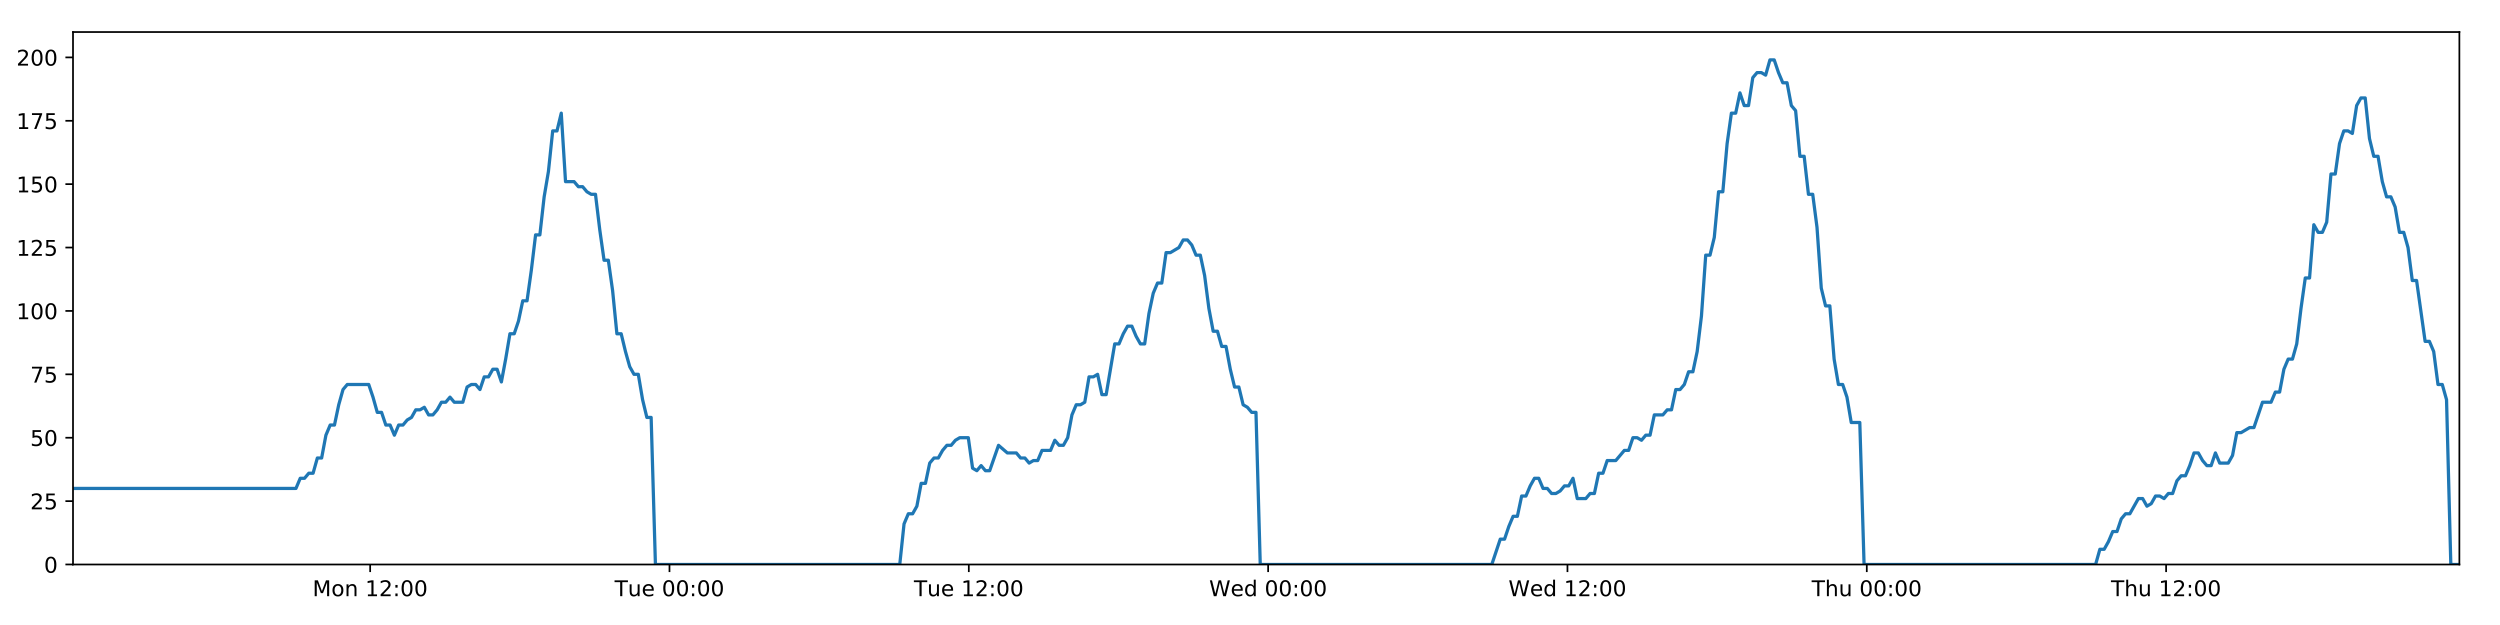
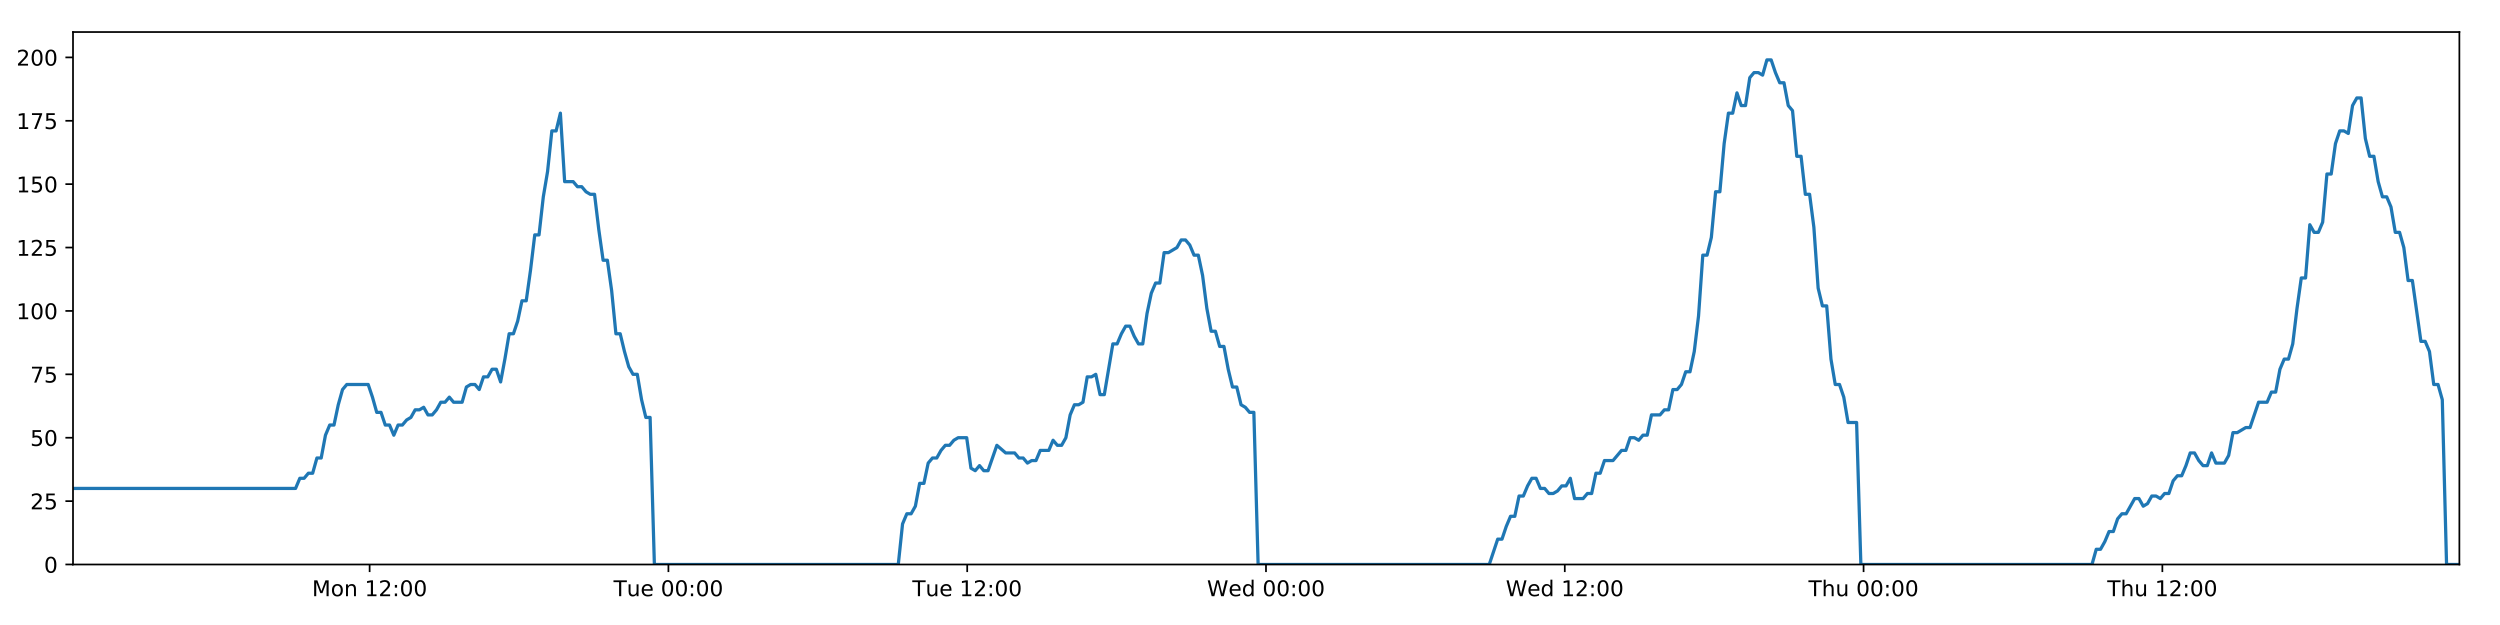
<svg xmlns="http://www.w3.org/2000/svg" xmlns:xlink="http://www.w3.org/1999/xlink" height="288pt" version="1.1" viewBox="0 0 1152 288" width="1152pt">
  <defs>
    <style type="text/css">
*{stroke-linecap:butt;stroke-linejoin:round;}
  </style>
  </defs>
  <g id="figure_1">
    <g id="patch_1">
      <path d="M 0 288  L 1152 288  L 1152 0  L 0 0  z " style="fill:#ffffff;" />
    </g>
    <g id="axes_1">
      <g id="patch_2">
        <path d="M 33.64 260.12  L 1133.28 260.12  L 1133.28 14.76  L 33.64 14.76  z " style="fill:#ffffff;" />
      </g>
      <g id="matplotlib.axis_1">
        <g id="xtick_1">
          <g id="line2d_1">
            <defs>
-               <path d="M 0 0  L 0 3.5  " id="m2bf4fb9702" style="stroke:#000000;stroke-width:0.8;" />
-             </defs>
-             <g>
-               <use style="stroke:#000000;stroke-width:0.8;" x="170.569" xlink:href="#m2bf4fb9702" y="260.12" />
+               <path d="M 0 0  L 0 3.5  " id="m869143d181" style="stroke:#000000;stroke-width:0.8;" />
+             </defs>
+             <g>
+               <use style="stroke:#000000;stroke-width:0.8;" x="170.323" xlink:href="#m869143d181" y="260.12" />
            </g>
          </g>
          <g id="text_1">
            <defs>
              <path d="M 9.812 72.906  L 24.516 72.906  L 43.109 23.297  L 61.812 72.906  L 76.516 72.906  L 76.516 0  L 66.891 0  L 66.891 64.016  L 48.094 14.016  L 38.188 14.016  L 19.391 64.016  L 19.391 0  L 9.812 0  z " id="DejaVuSans-77" />
              <path d="M 30.609 48.391  Q 23.391 48.391 19.188 42.75  Q 14.984 37.109 14.984 27.297  Q 14.984 17.484 19.156 11.844  Q 23.344 6.203 30.609 6.203  Q 37.797 6.203 41.984 11.859  Q 46.188 17.531 46.188 27.297  Q 46.188 37.016 41.984 42.703  Q 37.797 48.391 30.609 48.391  z M 30.609 56  Q 42.328 56 49.016 48.375  Q 55.719 40.766 55.719 27.297  Q 55.719 13.875 49.016 6.219  Q 42.328 -1.422 30.609 -1.422  Q 18.844 -1.422 12.172 6.219  Q 5.516 13.875 5.516 27.297  Q 5.516 40.766 12.172 48.375  Q 18.844 56 30.609 56  z " id="DejaVuSans-111" />
              <path d="M 54.891 33.016  L 54.891 0  L 45.906 0  L 45.906 32.719  Q 45.906 40.484 42.875 44.328  Q 39.844 48.188 33.797 48.188  Q 26.516 48.188 22.312 43.547  Q 18.109 38.922 18.109 30.906  L 18.109 0  L 9.078 0  L 9.078 54.688  L 18.109 54.688  L 18.109 46.188  Q 21.344 51.125 25.703 53.562  Q 30.078 56 35.797 56  Q 45.219 56 50.047 50.172  Q 54.891 44.344 54.891 33.016  z " id="DejaVuSans-110" />
              <path id="DejaVuSans-32" />
              <path d="M 12.406 8.297  L 28.516 8.297  L 28.516 63.922  L 10.984 60.406  L 10.984 69.391  L 28.422 72.906  L 38.281 72.906  L 38.281 8.297  L 54.391 8.297  L 54.391 0  L 12.406 0  z " id="DejaVuSans-49" />
              <path d="M 19.188 8.297  L 53.609 8.297  L 53.609 0  L 7.328 0  L 7.328 8.297  Q 12.938 14.109 22.625 23.891  Q 32.328 33.688 34.812 36.531  Q 39.547 41.844 41.422 45.531  Q 43.312 49.219 43.312 52.781  Q 43.312 58.594 39.234 62.25  Q 35.156 65.922 28.609 65.922  Q 23.969 65.922 18.812 64.312  Q 13.672 62.703 7.812 59.422  L 7.812 69.391  Q 13.766 71.781 18.938 73  Q 24.125 74.219 28.422 74.219  Q 39.75 74.219 46.484 68.547  Q 53.219 62.891 53.219 53.422  Q 53.219 48.922 51.531 44.891  Q 49.859 40.875 45.406 35.406  Q 44.188 33.984 37.641 27.219  Q 31.109 20.453 19.188 8.297  z " id="DejaVuSans-50" />
              <path d="M 11.719 12.406  L 22.016 12.406  L 22.016 0  L 11.719 0  z M 11.719 51.703  L 22.016 51.703  L 22.016 39.312  L 11.719 39.312  z " id="DejaVuSans-58" />
              <path d="M 31.781 66.406  Q 24.172 66.406 20.328 58.906  Q 16.5 51.422 16.5 36.375  Q 16.5 21.391 20.328 13.891  Q 24.172 6.391 31.781 6.391  Q 39.453 6.391 43.281 13.891  Q 47.125 21.391 47.125 36.375  Q 47.125 51.422 43.281 58.906  Q 39.453 66.406 31.781 66.406  z M 31.781 74.219  Q 44.047 74.219 50.516 64.516  Q 56.984 54.828 56.984 36.375  Q 56.984 17.969 50.516 8.266  Q 44.047 -1.422 31.781 -1.422  Q 19.531 -1.422 13.062 8.266  Q 6.594 17.969 6.594 36.375  Q 6.594 54.828 13.062 64.516  Q 19.531 74.219 31.781 74.219  z " id="DejaVuSans-48" />
            </defs>
-             <g transform="translate(144.028 274.7184)scale(0.1 -0.1)">
+             <g transform="translate(143.7827 274.7184)scale(0.1 -0.1)">
              <use xlink:href="#DejaVuSans-77" />
              <use x="86.279" xlink:href="#DejaVuSans-111" />
              <use x="147.461" xlink:href="#DejaVuSans-110" />
              <use x="210.84" xlink:href="#DejaVuSans-32" />
              <use x="242.627" xlink:href="#DejaVuSans-49" />
              <use x="306.25" xlink:href="#DejaVuSans-50" />
              <use x="369.873" xlink:href="#DejaVuSans-58" />
              <use x="403.564" xlink:href="#DejaVuSans-48" />
              <use x="467.188" xlink:href="#DejaVuSans-48" />
            </g>
          </g>
        </g>
        <g id="xtick_2">
          <g id="line2d_2">
            <g>
-               <use style="stroke:#000000;stroke-width:0.8;" x="308.498" xlink:href="#m2bf4fb9702" y="260.12" />
+               <use style="stroke:#000000;stroke-width:0.8;" x="308.005" xlink:href="#m869143d181" y="260.12" />
            </g>
          </g>
          <g id="text_2">
            <defs>
              <path d="M -0.297 72.906  L 61.375 72.906  L 61.375 64.594  L 35.5 64.594  L 35.5 0  L 25.594 0  L 25.594 64.594  L -0.297 64.594  z " id="DejaVuSans-84" />
              <path d="M 8.5 21.578  L 8.5 54.688  L 17.484 54.688  L 17.484 21.922  Q 17.484 14.156 20.5 10.266  Q 23.531 6.391 29.594 6.391  Q 36.859 6.391 41.078 11.031  Q 45.312 15.672 45.312 23.688  L 45.312 54.688  L 54.297 54.688  L 54.297 0  L 45.312 0  L 45.312 8.406  Q 42.047 3.422 37.719 1  Q 33.406 -1.422 27.688 -1.422  Q 18.266 -1.422 13.375 4.438  Q 8.5 10.297 8.5 21.578  z M 31.109 56  z " id="DejaVuSans-117" />
              <path d="M 56.203 29.594  L 56.203 25.203  L 14.891 25.203  Q 15.484 15.922 20.484 11.062  Q 25.484 6.203 34.422 6.203  Q 39.594 6.203 44.453 7.469  Q 49.312 8.734 54.109 11.281  L 54.109 2.781  Q 49.266 0.734 44.188 -0.344  Q 39.109 -1.422 33.891 -1.422  Q 20.797 -1.422 13.156 6.188  Q 5.516 13.812 5.516 26.812  Q 5.516 40.234 12.766 48.109  Q 20.016 56 32.328 56  Q 43.359 56 49.781 48.891  Q 56.203 41.797 56.203 29.594  z M 47.219 32.234  Q 47.125 39.594 43.094 43.984  Q 39.062 48.391 32.422 48.391  Q 24.906 48.391 20.391 44.141  Q 15.875 39.891 15.188 32.172  z " id="DejaVuSans-101" />
            </defs>
-             <g transform="translate(283.2117 274.7184)scale(0.1 -0.1)">
+             <g transform="translate(282.7193 274.7184)scale(0.1 -0.1)">
              <use xlink:href="#DejaVuSans-84" />
              <use x="60.85" xlink:href="#DejaVuSans-117" />
              <use x="124.229" xlink:href="#DejaVuSans-101" />
              <use x="185.752" xlink:href="#DejaVuSans-32" />
              <use x="217.539" xlink:href="#DejaVuSans-48" />
              <use x="281.162" xlink:href="#DejaVuSans-48" />
              <use x="344.785" xlink:href="#DejaVuSans-58" />
              <use x="378.477" xlink:href="#DejaVuSans-48" />
              <use x="442.1" xlink:href="#DejaVuSans-48" />
            </g>
          </g>
        </g>
        <g id="xtick_3">
          <g id="line2d_3">
            <g>
-               <use style="stroke:#000000;stroke-width:0.8;" x="446.427" xlink:href="#m2bf4fb9702" y="260.12" />
+               <use style="stroke:#000000;stroke-width:0.8;" x="445.687" xlink:href="#m869143d181" y="260.12" />
            </g>
          </g>
          <g id="text_3">
-             <g transform="translate(421.1407 274.7184)scale(0.1 -0.1)">
+             <g transform="translate(420.4012 274.7184)scale(0.1 -0.1)">
              <use xlink:href="#DejaVuSans-84" />
              <use x="60.85" xlink:href="#DejaVuSans-117" />
              <use x="124.229" xlink:href="#DejaVuSans-101" />
              <use x="185.752" xlink:href="#DejaVuSans-32" />
              <use x="217.539" xlink:href="#DejaVuSans-49" />
              <use x="281.162" xlink:href="#DejaVuSans-50" />
              <use x="344.785" xlink:href="#DejaVuSans-58" />
              <use x="378.477" xlink:href="#DejaVuSans-48" />
              <use x="442.1" xlink:href="#DejaVuSans-48" />
            </g>
          </g>
        </g>
        <g id="xtick_4">
          <g id="line2d_4">
            <g>
-               <use style="stroke:#000000;stroke-width:0.8;" x="584.356" xlink:href="#m2bf4fb9702" y="260.12" />
+               <use style="stroke:#000000;stroke-width:0.8;" x="583.369" xlink:href="#m869143d181" y="260.12" />
            </g>
          </g>
          <g id="text_4">
            <defs>
              <path d="M 3.328 72.906  L 13.281 72.906  L 28.609 11.281  L 43.891 72.906  L 54.984 72.906  L 70.312 11.281  L 85.594 72.906  L 95.609 72.906  L 77.297 0  L 64.891 0  L 49.516 63.281  L 33.984 0  L 21.578 0  z " id="DejaVuSans-87" />
              <path d="M 45.406 46.391  L 45.406 75.984  L 54.391 75.984  L 54.391 0  L 45.406 0  L 45.406 8.203  Q 42.578 3.328 38.25 0.953  Q 33.938 -1.422 27.875 -1.422  Q 17.969 -1.422 11.734 6.484  Q 5.516 14.406 5.516 27.297  Q 5.516 40.188 11.734 48.094  Q 17.969 56 27.875 56  Q 33.938 56 38.25 53.625  Q 42.578 51.266 45.406 46.391  z M 14.797 27.297  Q 14.797 17.391 18.875 11.75  Q 22.953 6.109 30.078 6.109  Q 37.203 6.109 41.297 11.75  Q 45.406 17.391 45.406 27.297  Q 45.406 37.203 41.297 42.844  Q 37.203 48.484 30.078 48.484  Q 22.953 48.484 18.875 42.844  Q 14.797 37.203 14.797 27.297  z " id="DejaVuSans-100" />
            </defs>
-             <g transform="translate(557.1666 274.7184)scale(0.1 -0.1)">
+             <g transform="translate(556.1799 274.7184)scale(0.1 -0.1)">
              <use xlink:href="#DejaVuSans-87" />
              <use x="98.799" xlink:href="#DejaVuSans-101" />
              <use x="160.322" xlink:href="#DejaVuSans-100" />
              <use x="223.799" xlink:href="#DejaVuSans-32" />
              <use x="255.586" xlink:href="#DejaVuSans-48" />
              <use x="319.209" xlink:href="#DejaVuSans-48" />
              <use x="382.832" xlink:href="#DejaVuSans-58" />
              <use x="416.523" xlink:href="#DejaVuSans-48" />
              <use x="480.146" xlink:href="#DejaVuSans-48" />
            </g>
          </g>
        </g>
        <g id="xtick_5">
          <g id="line2d_5">
            <g>
-               <use style="stroke:#000000;stroke-width:0.8;" x="722.285" xlink:href="#m2bf4fb9702" y="260.12" />
+               <use style="stroke:#000000;stroke-width:0.8;" x="721.051" xlink:href="#m869143d181" y="260.12" />
            </g>
          </g>
          <g id="text_5">
-             <g transform="translate(695.0956 274.7184)scale(0.1 -0.1)">
+             <g transform="translate(693.8618 274.7184)scale(0.1 -0.1)">
              <use xlink:href="#DejaVuSans-87" />
              <use x="98.799" xlink:href="#DejaVuSans-101" />
              <use x="160.322" xlink:href="#DejaVuSans-100" />
              <use x="223.799" xlink:href="#DejaVuSans-32" />
              <use x="255.586" xlink:href="#DejaVuSans-49" />
              <use x="319.209" xlink:href="#DejaVuSans-50" />
              <use x="382.832" xlink:href="#DejaVuSans-58" />
              <use x="416.523" xlink:href="#DejaVuSans-48" />
              <use x="480.146" xlink:href="#DejaVuSans-48" />
            </g>
          </g>
        </g>
        <g id="xtick_6">
          <g id="line2d_6">
            <g>
-               <use style="stroke:#000000;stroke-width:0.8;" x="860.214" xlink:href="#m2bf4fb9702" y="260.12" />
+               <use style="stroke:#000000;stroke-width:0.8;" x="858.733" xlink:href="#m869143d181" y="260.12" />
            </g>
          </g>
          <g id="text_6">
            <defs>
              <path d="M 54.891 33.016  L 54.891 0  L 45.906 0  L 45.906 32.719  Q 45.906 40.484 42.875 44.328  Q 39.844 48.188 33.797 48.188  Q 26.516 48.188 22.312 43.547  Q 18.109 38.922 18.109 30.906  L 18.109 0  L 9.078 0  L 9.078 75.984  L 18.109 75.984  L 18.109 46.188  Q 21.344 51.125 25.703 53.562  Q 30.078 56 35.797 56  Q 45.219 56 50.047 50.172  Q 54.891 44.344 54.891 33.016  z " id="DejaVuSans-104" />
            </defs>
-             <g transform="translate(834.8238 274.7184)scale(0.1 -0.1)">
+             <g transform="translate(833.3429 274.7184)scale(0.1 -0.1)">
              <use xlink:href="#DejaVuSans-84" />
              <use x="61.084" xlink:href="#DejaVuSans-104" />
              <use x="124.463" xlink:href="#DejaVuSans-117" />
              <use x="187.842" xlink:href="#DejaVuSans-32" />
              <use x="219.629" xlink:href="#DejaVuSans-48" />
              <use x="283.252" xlink:href="#DejaVuSans-48" />
              <use x="346.875" xlink:href="#DejaVuSans-58" />
              <use x="380.566" xlink:href="#DejaVuSans-48" />
              <use x="444.189" xlink:href="#DejaVuSans-48" />
            </g>
          </g>
        </g>
        <g id="xtick_7">
          <g id="line2d_7">
            <g>
-               <use style="stroke:#000000;stroke-width:0.8;" x="998.143" xlink:href="#m2bf4fb9702" y="260.12" />
+               <use style="stroke:#000000;stroke-width:0.8;" x="996.415" xlink:href="#m869143d181" y="260.12" />
            </g>
          </g>
          <g id="text_7">
-             <g transform="translate(972.7528 274.7184)scale(0.1 -0.1)">
+             <g transform="translate(971.0248 274.7184)scale(0.1 -0.1)">
              <use xlink:href="#DejaVuSans-84" />
              <use x="61.084" xlink:href="#DejaVuSans-104" />
              <use x="124.463" xlink:href="#DejaVuSans-117" />
              <use x="187.842" xlink:href="#DejaVuSans-32" />
              <use x="219.629" xlink:href="#DejaVuSans-49" />
              <use x="283.252" xlink:href="#DejaVuSans-50" />
              <use x="346.875" xlink:href="#DejaVuSans-58" />
              <use x="380.566" xlink:href="#DejaVuSans-48" />
              <use x="444.189" xlink:href="#DejaVuSans-48" />
            </g>
          </g>
        </g>
      </g>
      <g id="matplotlib.axis_2">
        <g id="ytick_1">
          <g id="line2d_8">
            <defs>
-               <path d="M 0 0  L -3.5 0  " id="m84db47238d" style="stroke:#000000;stroke-width:0.8;" />
-             </defs>
-             <g>
-               <use style="stroke:#000000;stroke-width:0.8;" x="33.64" xlink:href="#m84db47238d" y="260.12" />
+               <path d="M 0 0  L -3.5 0  " id="ma379bf52eb" style="stroke:#000000;stroke-width:0.8;" />
+             </defs>
+             <g>
+               <use style="stroke:#000000;stroke-width:0.8;" x="33.64" xlink:href="#ma379bf52eb" y="260.12" />
            </g>
          </g>
          <g id="text_8">
            <g transform="translate(20.2775 263.9192)scale(0.1 -0.1)">
              <use xlink:href="#DejaVuSans-48" />
            </g>
          </g>
        </g>
        <g id="ytick_2">
          <g id="line2d_9">
            <g>
-               <use style="stroke:#000000;stroke-width:0.8;" x="33.64" xlink:href="#m84db47238d" y="230.91" />
+               <use style="stroke:#000000;stroke-width:0.8;" x="33.64" xlink:href="#ma379bf52eb" y="230.91" />
            </g>
          </g>
          <g id="text_9">
            <defs>
              <path d="M 10.797 72.906  L 49.516 72.906  L 49.516 64.594  L 19.828 64.594  L 19.828 46.734  Q 21.969 47.469 24.109 47.828  Q 26.266 48.188 28.422 48.188  Q 40.625 48.188 47.75 41.5  Q 54.891 34.812 54.891 23.391  Q 54.891 11.625 47.562 5.094  Q 40.234 -1.422 26.906 -1.422  Q 22.312 -1.422 17.547 -0.641  Q 12.797 0.141 7.719 1.703  L 7.719 11.625  Q 12.109 9.234 16.797 8.062  Q 21.484 6.891 26.703 6.891  Q 35.156 6.891 40.078 11.328  Q 45.016 15.766 45.016 23.391  Q 45.016 31 40.078 35.438  Q 35.156 39.891 26.703 39.891  Q 22.75 39.891 18.812 39.016  Q 14.891 38.141 10.797 36.281  z " id="DejaVuSans-53" />
            </defs>
            <g transform="translate(13.915 234.7097)scale(0.1 -0.1)">
              <use xlink:href="#DejaVuSans-50" />
              <use x="63.623" xlink:href="#DejaVuSans-53" />
            </g>
          </g>
        </g>
        <g id="ytick_3">
          <g id="line2d_10">
            <g>
-               <use style="stroke:#000000;stroke-width:0.8;" x="33.64" xlink:href="#m84db47238d" y="201.701" />
+               <use style="stroke:#000000;stroke-width:0.8;" x="33.64" xlink:href="#ma379bf52eb" y="201.701" />
            </g>
          </g>
          <g id="text_10">
            <g transform="translate(13.915 205.5002)scale(0.1 -0.1)">
              <use xlink:href="#DejaVuSans-53" />
              <use x="63.623" xlink:href="#DejaVuSans-48" />
            </g>
          </g>
        </g>
        <g id="ytick_4">
          <g id="line2d_11">
            <g>
-               <use style="stroke:#000000;stroke-width:0.8;" x="33.64" xlink:href="#m84db47238d" y="172.491" />
+               <use style="stroke:#000000;stroke-width:0.8;" x="33.64" xlink:href="#ma379bf52eb" y="172.491" />
            </g>
          </g>
          <g id="text_11">
            <defs>
              <path d="M 8.203 72.906  L 55.078 72.906  L 55.078 68.703  L 28.609 0  L 18.312 0  L 43.219 64.594  L 8.203 64.594  z " id="DejaVuSans-55" />
            </defs>
            <g transform="translate(13.915 176.2906)scale(0.1 -0.1)">
              <use xlink:href="#DejaVuSans-55" />
              <use x="63.623" xlink:href="#DejaVuSans-53" />
            </g>
          </g>
        </g>
        <g id="ytick_5">
          <g id="line2d_12">
            <g>
-               <use style="stroke:#000000;stroke-width:0.8;" x="33.64" xlink:href="#m84db47238d" y="143.282" />
+               <use style="stroke:#000000;stroke-width:0.8;" x="33.64" xlink:href="#ma379bf52eb" y="143.282" />
            </g>
          </g>
          <g id="text_12">
            <g transform="translate(7.5525 147.0811)scale(0.1 -0.1)">
              <use xlink:href="#DejaVuSans-49" />
              <use x="63.623" xlink:href="#DejaVuSans-48" />
              <use x="127.246" xlink:href="#DejaVuSans-48" />
            </g>
          </g>
        </g>
        <g id="ytick_6">
          <g id="line2d_13">
            <g>
-               <use style="stroke:#000000;stroke-width:0.8;" x="33.64" xlink:href="#m84db47238d" y="114.072" />
+               <use style="stroke:#000000;stroke-width:0.8;" x="33.64" xlink:href="#ma379bf52eb" y="114.072" />
            </g>
          </g>
          <g id="text_13">
            <g transform="translate(7.5525 117.8716)scale(0.1 -0.1)">
              <use xlink:href="#DejaVuSans-49" />
              <use x="63.623" xlink:href="#DejaVuSans-50" />
              <use x="127.246" xlink:href="#DejaVuSans-53" />
            </g>
          </g>
        </g>
        <g id="ytick_7">
          <g id="line2d_14">
            <g>
-               <use style="stroke:#000000;stroke-width:0.8;" x="33.64" xlink:href="#m84db47238d" y="84.863" />
+               <use style="stroke:#000000;stroke-width:0.8;" x="33.64" xlink:href="#ma379bf52eb" y="84.863" />
            </g>
          </g>
          <g id="text_14">
            <g transform="translate(7.5525 88.66208)scale(0.1 -0.1)">
              <use xlink:href="#DejaVuSans-49" />
              <use x="63.623" xlink:href="#DejaVuSans-53" />
              <use x="127.246" xlink:href="#DejaVuSans-48" />
            </g>
          </g>
        </g>
        <g id="ytick_8">
          <g id="line2d_15">
            <g>
-               <use style="stroke:#000000;stroke-width:0.8;" x="33.64" xlink:href="#m84db47238d" y="55.653" />
+               <use style="stroke:#000000;stroke-width:0.8;" x="33.64" xlink:href="#ma379bf52eb" y="55.653" />
            </g>
          </g>
          <g id="text_15">
            <g transform="translate(7.5525 59.45255)scale(0.1 -0.1)">
              <use xlink:href="#DejaVuSans-49" />
              <use x="63.623" xlink:href="#DejaVuSans-55" />
              <use x="127.246" xlink:href="#DejaVuSans-53" />
            </g>
          </g>
        </g>
        <g id="ytick_9">
          <g id="line2d_16">
            <g>
-               <use style="stroke:#000000;stroke-width:0.8;" x="33.64" xlink:href="#m84db47238d" y="26.444" />
+               <use style="stroke:#000000;stroke-width:0.8;" x="33.64" xlink:href="#ma379bf52eb" y="26.444" />
            </g>
          </g>
          <g id="text_16">
            <g transform="translate(7.5525 30.24303)scale(0.1 -0.1)">
              <use xlink:href="#DejaVuSans-50" />
              <use x="63.623" xlink:href="#DejaVuSans-48" />
              <use x="127.246" xlink:href="#DejaVuSans-48" />
            </g>
          </g>
        </g>
      </g>
      <g id="line2d_17">
-         <path clip-path="url(#p6a820fe8d6)" d="M 33.64 225.069  L 136.374 225.069  L 138.35 220.395  L 140.324 220.395  L 142.297 218.058  L 144.266 218.058  L 146.236 211.048  L 148.209 211.048  L 150.179 200.533  L 152.149 195.859  L 154.12 195.859  L 156.091 186.512  L 158.06 179.502  L 160.035 177.165  L 169.905 177.165  L 171.877 183.007  L 173.851 190.017  L 175.821 190.017  L 177.79 195.859  L 179.763 195.859  L 181.733 200.533  L 183.706 195.859  L 185.679 195.859  L 187.649 193.522  L 189.619 192.354  L 191.588 188.849  L 193.558 188.849  L 195.529 187.68  L 197.502 191.186  L 199.472 191.186  L 201.446 188.849  L 203.416 185.344  L 205.385 185.344  L 207.359 183.007  L 209.329 185.344  L 213.268 185.344  L 215.242 178.333  L 217.213 177.165  L 219.187 177.165  L 221.16 179.502  L 223.134 173.66  L 225.111 173.66  L 227.085 170.155  L 229.064 170.155  L 231.038 175.997  L 233.007 165.481  L 234.977 153.797  L 236.947 153.797  L 238.916 147.955  L 240.887 138.608  L 242.857 138.608  L 244.827 124.588  L 246.8 108.23  L 248.769 108.23  L 250.744 90.705  L 252.715 79.021  L 254.684 60.327  L 256.656 60.327  L 258.625 52.148  L 260.595 83.694  L 264.537 83.694  L 266.511 86.031  L 268.481 86.031  L 270.455 88.368  L 272.427 89.536  L 274.397 89.536  L 276.37 105.894  L 278.347 119.914  L 280.318 119.914  L 282.291 133.935  L 284.265 153.797  L 286.24 153.797  L 288.212 161.976  L 290.185 168.986  L 292.155 172.491  L 294.129 172.491  L 296.103 184.175  L 298.074 192.354  L 300.044 192.354  L 302.021 260.12  L 414.608 260.12  L 416.581 241.426  L 418.555 236.752  L 420.529 236.752  L 422.5 233.247  L 424.471 222.732  L 426.443 222.732  L 428.416 213.385  L 430.39 211.048  L 432.365 211.048  L 434.344 207.543  L 436.32 205.206  L 438.294 205.206  L 440.264 202.869  L 442.241 201.701  L 446.191 201.701  L 448.16 215.722  L 450.132 216.89  L 452.106 214.553  L 454.077 216.89  L 456.048 216.89  L 460.119 205.206  L 464.187 208.711  L 468.325 208.711  L 470.294 211.048  L 472.266 211.048  L 474.236 213.385  L 476.205 212.216  L 478.179 212.216  L 480.152 207.543  L 484.094 207.543  L 486.064 202.869  L 488.039 205.206  L 490.008 205.206  L 491.98 201.701  L 493.95 191.186  L 495.921 186.512  L 497.89 186.512  L 499.861 185.344  L 501.831 173.66  L 503.805 173.66  L 505.777 172.491  L 507.751 181.838  L 509.721 181.838  L 513.664 158.471  L 515.634 158.471  L 517.608 153.797  L 519.579 150.292  L 521.55 150.292  L 523.523 154.966  L 525.494 158.471  L 527.465 158.471  L 529.439 144.45  L 531.414 135.103  L 533.385 130.43  L 535.356 130.43  L 537.327 116.409  L 539.298 116.409  L 543.245 114.072  L 545.219 110.567  L 547.194 110.567  L 549.166 112.904  L 551.139 117.578  L 553.11 117.578  L 555.084 126.925  L 557.055 142.114  L 559.028 152.629  L 561 152.629  L 562.97 159.639  L 564.947 159.639  L 566.917 170.155  L 568.89 178.333  L 570.864 178.333  L 572.834 186.512  L 574.809 187.68  L 576.781 190.017  L 578.751 190.017  L 580.721 260.12  L 687.418 260.12  L 691.325 248.436  L 693.295 248.436  L 695.265 242.594  L 697.235 237.921  L 699.205 237.921  L 701.175 228.574  L 703.147 228.574  L 705.117 223.9  L 707.086 220.395  L 709.057 220.395  L 711.027 225.069  L 712.999 225.069  L 714.971 227.405  L 716.945 227.405  L 718.92 226.237  L 720.894 223.9  L 722.864 223.9  L 724.835 220.395  L 726.804 229.742  L 730.747 229.742  L 732.721 227.405  L 734.693 227.405  L 736.664 218.058  L 738.637 218.058  L 740.609 212.216  L 744.552 212.216  L 748.496 207.543  L 750.478 207.543  L 752.453 201.701  L 754.429 201.701  L 756.4 202.869  L 758.37 200.533  L 760.339 200.533  L 762.308 191.186  L 766.249 191.186  L 768.252 188.849  L 770.222 188.849  L 772.192 179.502  L 774.168 179.502  L 776.141 177.165  L 778.111 171.323  L 780.086 171.323  L 782.055 161.976  L 784.028 145.619  L 785.997 117.578  L 787.968 117.578  L 789.94 109.399  L 791.91 88.368  L 793.88 88.368  L 795.856 66.169  L 797.827 52.148  L 799.798 52.148  L 801.767 42.801  L 803.738 48.643  L 805.712 48.643  L 807.686 35.791  L 809.656 33.454  L 811.629 33.454  L 813.605 34.622  L 815.58 27.612  L 817.559 27.612  L 819.528 33.454  L 821.502 38.128  L 823.471 38.128  L 825.447 48.643  L 827.416 50.98  L 829.386 72.011  L 831.355 72.011  L 833.329 89.536  L 835.299 89.536  L 837.271 104.725  L 839.242 132.766  L 841.214 140.945  L 843.19 140.945  L 845.163 165.481  L 847.132 177.165  L 849.103 177.165  L 851.078 183.007  L 853.049 194.691  L 856.995 194.691  L 858.966 260.12  L 965.653 260.12  L 967.625 253.11  L 969.598 253.11  L 971.568 249.605  L 973.543 244.931  L 975.512 244.931  L 977.482 239.089  L 979.455 236.752  L 981.425 236.752  L 985.365 229.742  L 987.34 229.742  L 989.312 233.247  L 991.287 232.079  L 993.258 228.574  L 995.231 228.574  L 997.202 229.742  L 999.172 227.405  L 1001.147 227.405  L 1003.119 221.563  L 1005.088 219.227  L 1007.067 219.227  L 1009.036 214.553  L 1011.006 208.711  L 1012.976 208.711  L 1014.947 212.216  L 1016.918 214.553  L 1018.892 214.553  L 1020.865 208.711  L 1022.835 213.385  L 1026.777 213.385  L 1028.749 209.88  L 1030.724 199.364  L 1032.693 199.364  L 1036.64 197.027  L 1038.61 197.027  L 1042.556 185.344  L 1046.503 185.344  L 1048.473 180.67  L 1050.445 180.67  L 1052.416 170.155  L 1054.389 165.481  L 1056.358 165.481  L 1058.329 158.471  L 1060.299 142.114  L 1062.269 128.093  L 1064.239 128.093  L 1066.214 103.557  L 1068.193 107.062  L 1070.167 107.062  L 1072.141 102.389  L 1074.114 80.189  L 1076.084 80.189  L 1078.055 66.169  L 1080.025 60.327  L 1081.994 60.327  L 1083.968 61.495  L 1085.94 48.643  L 1087.911 45.138  L 1089.885 45.138  L 1091.855 63.832  L 1093.825 72.011  L 1095.796 72.011  L 1097.768 83.694  L 1099.739 90.705  L 1101.713 90.705  L 1103.682 95.378  L 1105.667 107.062  L 1107.643 107.062  L 1109.614 114.072  L 1111.583 129.261  L 1113.555 129.261  L 1117.494 157.302  L 1119.47 157.302  L 1121.445 161.976  L 1123.419 177.165  L 1125.392 177.165  L 1127.364 184.175  L 1129.336 260.12  L 1133.28 260.12  L 1133.28 260.12  " style="fill:none;stroke:#1f77b4;stroke-linecap:square;stroke-width:1.5;" />
+         <path clip-path="url(#pa5db964f7b)" d="M 33.64 225.069  L 136.19 225.069  L 138.162 220.395  L 140.133 220.395  L 142.102 218.058  L 144.068 218.058  L 146.034 211.048  L 148.004 211.048  L 149.97 200.533  L 151.936 195.859  L 153.904 195.859  L 155.871 186.512  L 157.838 179.502  L 159.808 177.165  L 169.661 177.165  L 171.629 183.007  L 173.6 190.017  L 175.566 190.017  L 177.532 195.859  L 179.502 195.859  L 181.468 200.533  L 183.437 195.859  L 185.406 195.859  L 187.373 193.522  L 189.339 192.354  L 191.305 188.849  L 193.272 188.849  L 195.239 187.68  L 197.208 191.186  L 199.174 191.186  L 201.145 188.849  L 203.112 185.344  L 205.078 185.344  L 207.048 183.007  L 209.014 185.344  L 212.946 185.344  L 214.916 178.333  L 216.884 177.165  L 218.854 177.165  L 220.824 179.502  L 222.795 173.66  L 224.768 173.66  L 226.739 170.155  L 228.714 170.155  L 230.684 175.997  L 232.65 165.481  L 234.617 153.797  L 236.583 153.797  L 238.549 147.955  L 240.516 138.608  L 242.482 138.608  L 244.449 124.588  L 246.418 108.23  L 248.384 108.23  L 250.355 90.705  L 252.323 79.021  L 254.288 60.327  L 256.256 60.327  L 258.222 52.148  L 260.188 83.694  L 264.123 83.694  L 266.094 86.031  L 268.06 86.031  L 270.031 88.368  L 271.999 89.536  L 273.965 89.536  L 275.935 105.894  L 277.909 119.914  L 279.876 119.914  L 281.846 133.935  L 283.816 153.797  L 285.788 153.797  L 287.755 161.976  L 289.725 168.986  L 291.692 172.491  L 293.662 172.491  L 295.633 184.175  L 297.6 192.354  L 299.567 192.354  L 301.54 260.12  L 413.926 260.12  L 415.895 241.426  L 417.866 236.752  L 419.836 236.752  L 421.804 233.247  L 423.771 222.732  L 425.74 222.732  L 427.709 213.385  L 429.679 211.048  L 431.65 211.048  L 433.626 207.543  L 435.599 205.206  L 437.569 205.206  L 439.535 202.869  L 441.509 201.701  L 445.451 201.701  L 447.417 215.722  L 449.386 216.89  L 451.357 214.553  L 453.323 216.89  L 455.291 216.89  L 459.355 205.206  L 463.416 208.711  L 467.546 208.711  L 469.512 211.048  L 471.48 211.048  L 473.446 213.385  L 475.412 212.216  L 477.383 212.216  L 479.352 207.543  L 483.287 207.543  L 485.253 202.869  L 487.225 205.206  L 489.191 205.206  L 491.159 201.701  L 493.126 191.186  L 495.093 186.512  L 497.059 186.512  L 499.026 185.344  L 500.992 173.66  L 502.963 173.66  L 504.932 172.491  L 506.902 181.838  L 508.868 181.838  L 512.804 158.471  L 514.771 158.471  L 516.741 153.797  L 518.709 150.292  L 520.676 150.292  L 522.645 154.966  L 524.613 158.471  L 526.58 158.471  L 528.551 144.45  L 530.522 135.103  L 532.49 130.43  L 534.457 130.43  L 536.424 116.409  L 538.392 116.409  L 542.332 114.072  L 544.303 110.567  L 546.274 110.567  L 548.242 112.904  L 550.212 117.578  L 552.179 117.578  L 554.15 126.925  L 556.117 142.114  L 558.087 152.629  L 560.056 152.629  L 562.022 159.639  L 563.996 159.639  L 565.962 170.155  L 567.931 178.333  L 569.901 178.333  L 571.868 186.512  L 573.839 187.68  L 575.808 190.017  L 577.775 190.017  L 579.741 260.12  L 686.247 260.12  L 690.147 248.436  L 692.113 248.436  L 694.08 242.594  L 696.046 237.921  L 698.012 237.921  L 699.979 228.574  L 701.947 228.574  L 703.914 223.9  L 705.879 220.395  L 707.847 220.395  L 709.813 225.069  L 711.782 225.069  L 713.75 227.405  L 715.721 227.405  L 717.692 226.237  L 719.663 223.9  L 721.629 223.9  L 723.596 220.395  L 725.563 229.742  L 729.498 229.742  L 731.469 227.405  L 733.437 227.405  L 735.404 218.058  L 737.374 218.058  L 739.342 212.216  L 743.278 212.216  L 747.215 207.543  L 749.193 207.543  L 751.165 201.701  L 753.138 201.701  L 755.105 202.869  L 757.072 200.533  L 759.037 200.533  L 761.003 191.186  L 764.937 191.186  L 766.935 188.849  L 768.903 188.849  L 770.868 179.502  L 772.842 179.502  L 774.81 177.165  L 776.778 171.323  L 778.749 171.323  L 780.715 161.976  L 782.683 145.619  L 784.649 117.578  L 786.617 117.578  L 788.585 109.399  L 790.551 88.368  L 792.518 88.368  L 794.49 66.169  L 796.458 52.148  L 798.425 52.148  L 800.391 42.801  L 802.358 48.643  L 804.329 48.643  L 806.299 35.791  L 808.265 33.454  L 810.235 33.454  L 812.208 34.622  L 814.179 27.612  L 816.154 27.612  L 818.12 33.454  L 820.091 38.128  L 822.056 38.128  L 824.028 48.643  L 825.993 50.98  L 827.96 72.011  L 829.926 72.011  L 831.897 89.536  L 833.863 89.536  L 835.831 104.725  L 837.799 132.766  L 839.767 140.945  L 841.739 140.945  L 843.709 165.481  L 845.675 177.165  L 847.642 177.165  L 849.613 183.007  L 851.581 194.691  L 855.52 194.691  L 857.487 260.12  L 963.983 260.12  L 965.951 253.11  L 967.921 253.11  L 969.888 249.605  L 971.859 244.931  L 973.824 244.931  L 975.792 239.089  L 977.76 236.752  L 979.727 236.752  L 983.66 229.742  L 985.631 229.742  L 987.6 233.247  L 989.571 232.079  L 991.539 228.574  L 993.509 228.574  L 995.476 229.742  L 997.442 227.405  L 999.414 227.405  L 1001.382 221.563  L 1003.347 219.227  L 1005.323 219.227  L 1007.288 214.553  L 1009.255 208.711  L 1011.222 208.711  L 1013.189 212.216  L 1015.156 214.553  L 1017.127 214.553  L 1019.096 208.711  L 1021.063 213.385  L 1024.998 213.385  L 1026.966 209.88  L 1028.937 199.364  L 1030.903 199.364  L 1034.843 197.027  L 1036.81 197.027  L 1040.749 185.344  L 1044.689 185.344  L 1046.655 180.67  L 1048.623 180.67  L 1050.591 170.155  L 1052.56 165.481  L 1054.526 165.481  L 1056.493 158.471  L 1058.46 142.114  L 1060.426 128.093  L 1062.392 128.093  L 1064.364 103.557  L 1066.339 107.062  L 1068.31 107.062  L 1070.28 102.389  L 1072.25 80.189  L 1074.217 80.189  L 1076.184 66.169  L 1078.15 60.327  L 1080.116 60.327  L 1082.086 61.495  L 1084.055 48.643  L 1086.022 45.138  L 1087.993 45.138  L 1089.959 63.832  L 1091.926 72.011  L 1093.894 72.011  L 1095.862 83.694  L 1097.829 90.705  L 1099.799 90.705  L 1101.765 95.378  L 1103.746 107.062  L 1105.719 107.062  L 1107.686 114.072  L 1109.652 129.261  L 1111.62 129.261  L 1115.553 157.302  L 1117.525 157.302  L 1119.496 161.976  L 1121.466 177.165  L 1123.436 177.165  L 1125.405 184.175  L 1127.373 260.12  L 1133.28 260.12  L 1133.28 260.12  " style="fill:none;stroke:#1f77b4;stroke-linecap:square;stroke-width:1.5;" />
      </g>
      <g id="patch_3">
        <path d="M 33.64 260.12  L 33.64 14.76  " style="fill:none;stroke:#000000;stroke-linecap:square;stroke-linejoin:miter;stroke-width:0.8;" />
      </g>
      <g id="patch_4">
        <path d="M 1133.28 260.12  L 1133.28 14.76  " style="fill:none;stroke:#000000;stroke-linecap:square;stroke-linejoin:miter;stroke-width:0.8;" />
      </g>
      <g id="patch_5">
        <path d="M 33.64 260.12  L 1133.28 260.12  " style="fill:none;stroke:#000000;stroke-linecap:square;stroke-linejoin:miter;stroke-width:0.8;" />
      </g>
      <g id="patch_6">
        <path d="M 33.64 14.76  L 1133.28 14.76  " style="fill:none;stroke:#000000;stroke-linecap:square;stroke-linejoin:miter;stroke-width:0.8;" />
      </g>
    </g>
  </g>
  <defs>
-     <clipPath id="p6a820fe8d6">
+     <clipPath id="pa5db964f7b">
      <rect height="245.36" width="1099.64" x="33.64" y="14.76" />
    </clipPath>
  </defs>
</svg>
